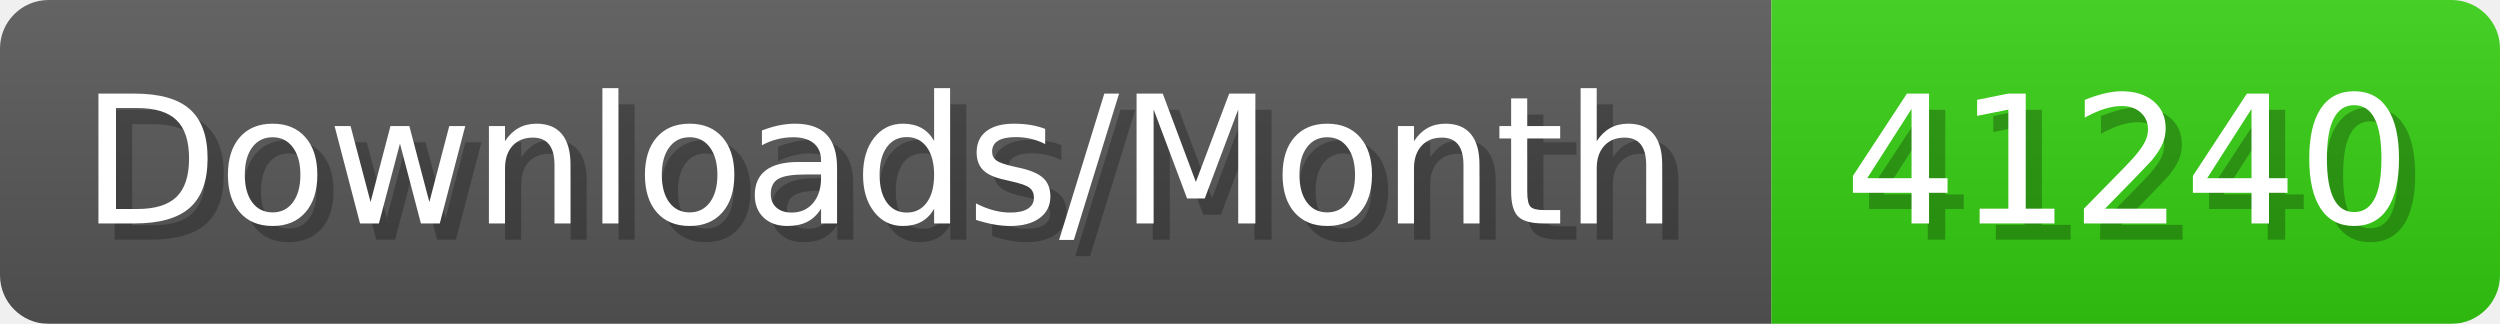
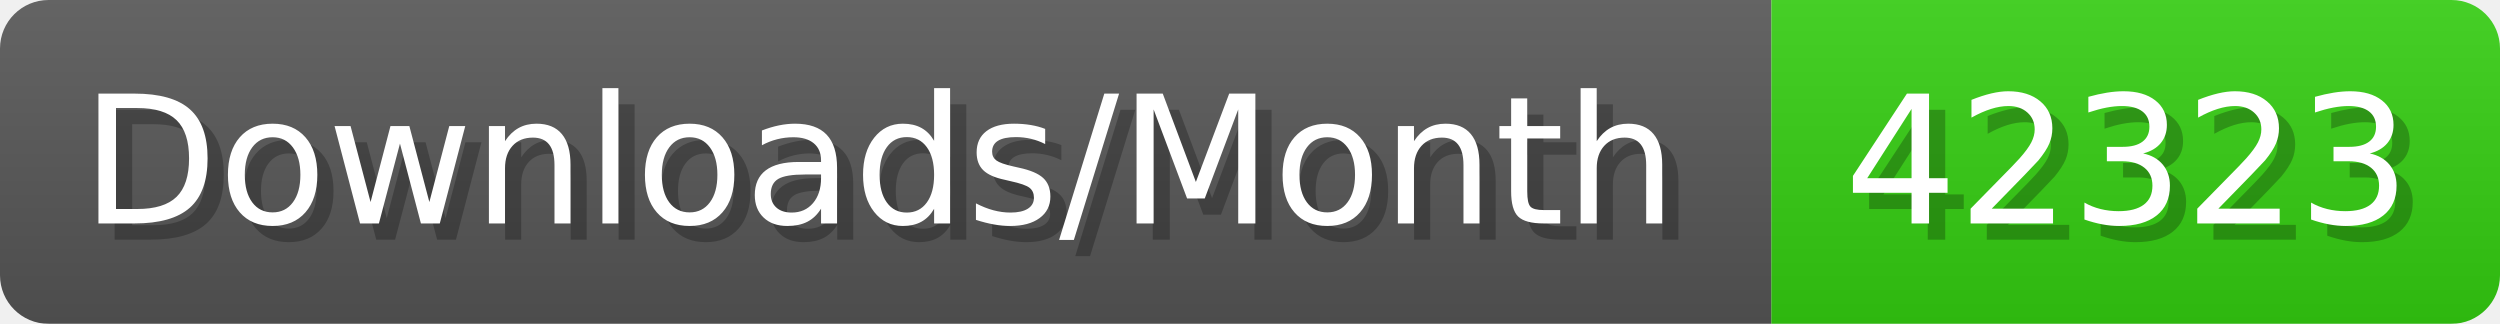
- <svg xmlns="http://www.w3.org/2000/svg" width="154.4" height="20" viewBox="0 0 1544 200" role="img" aria-label="Downloads/Month: 41240">
+ <svg xmlns="http://www.w3.org/2000/svg" width="154.4" height="20" viewBox="0 0 1544 200" role="img" aria-label="Downloads/Month: 42323">
  <linearGradient id="YlXUI" x2="0" y2="100%">
    <stop offset="0" stop-opacity=".1" stop-color="#EEE" />
    <stop offset="1" stop-opacity=".1" />
  </linearGradient>
  <mask id="JHhop">
    <rect width="1544" height="200" rx="30" fill="#FFF" />
  </mask>
  <g mask="url(#JHhop)">
    <rect width="1094" height="200" fill="#555" />
    <rect width="450" height="200" fill="#3C1" x="1094" />
    <rect width="1544" height="200" fill="url(#YlXUI)" />
  </g>
  <g aria-hidden="true" fill="#fff" text-anchor="start" font-family="Verdana,DejaVu Sans,sans-serif" font-size="110">
    <text x="60" y="148" textLength="994" fill="#000" opacity="0.25">Downloads/Month</text>
    <text x="50" y="138" textLength="994">Downloads/Month</text>
-     <text x="1149" y="148" textLength="350" fill="#000" opacity="0.25">41240</text>
-     <text x="1139" y="138" textLength="350">41240</text>
+     <text x="1149" y="148" textLength="350" fill="#000" opacity="0.25">42323</text>
+     <text x="1139" y="138" textLength="350">42323</text>
  </g>
</svg>
